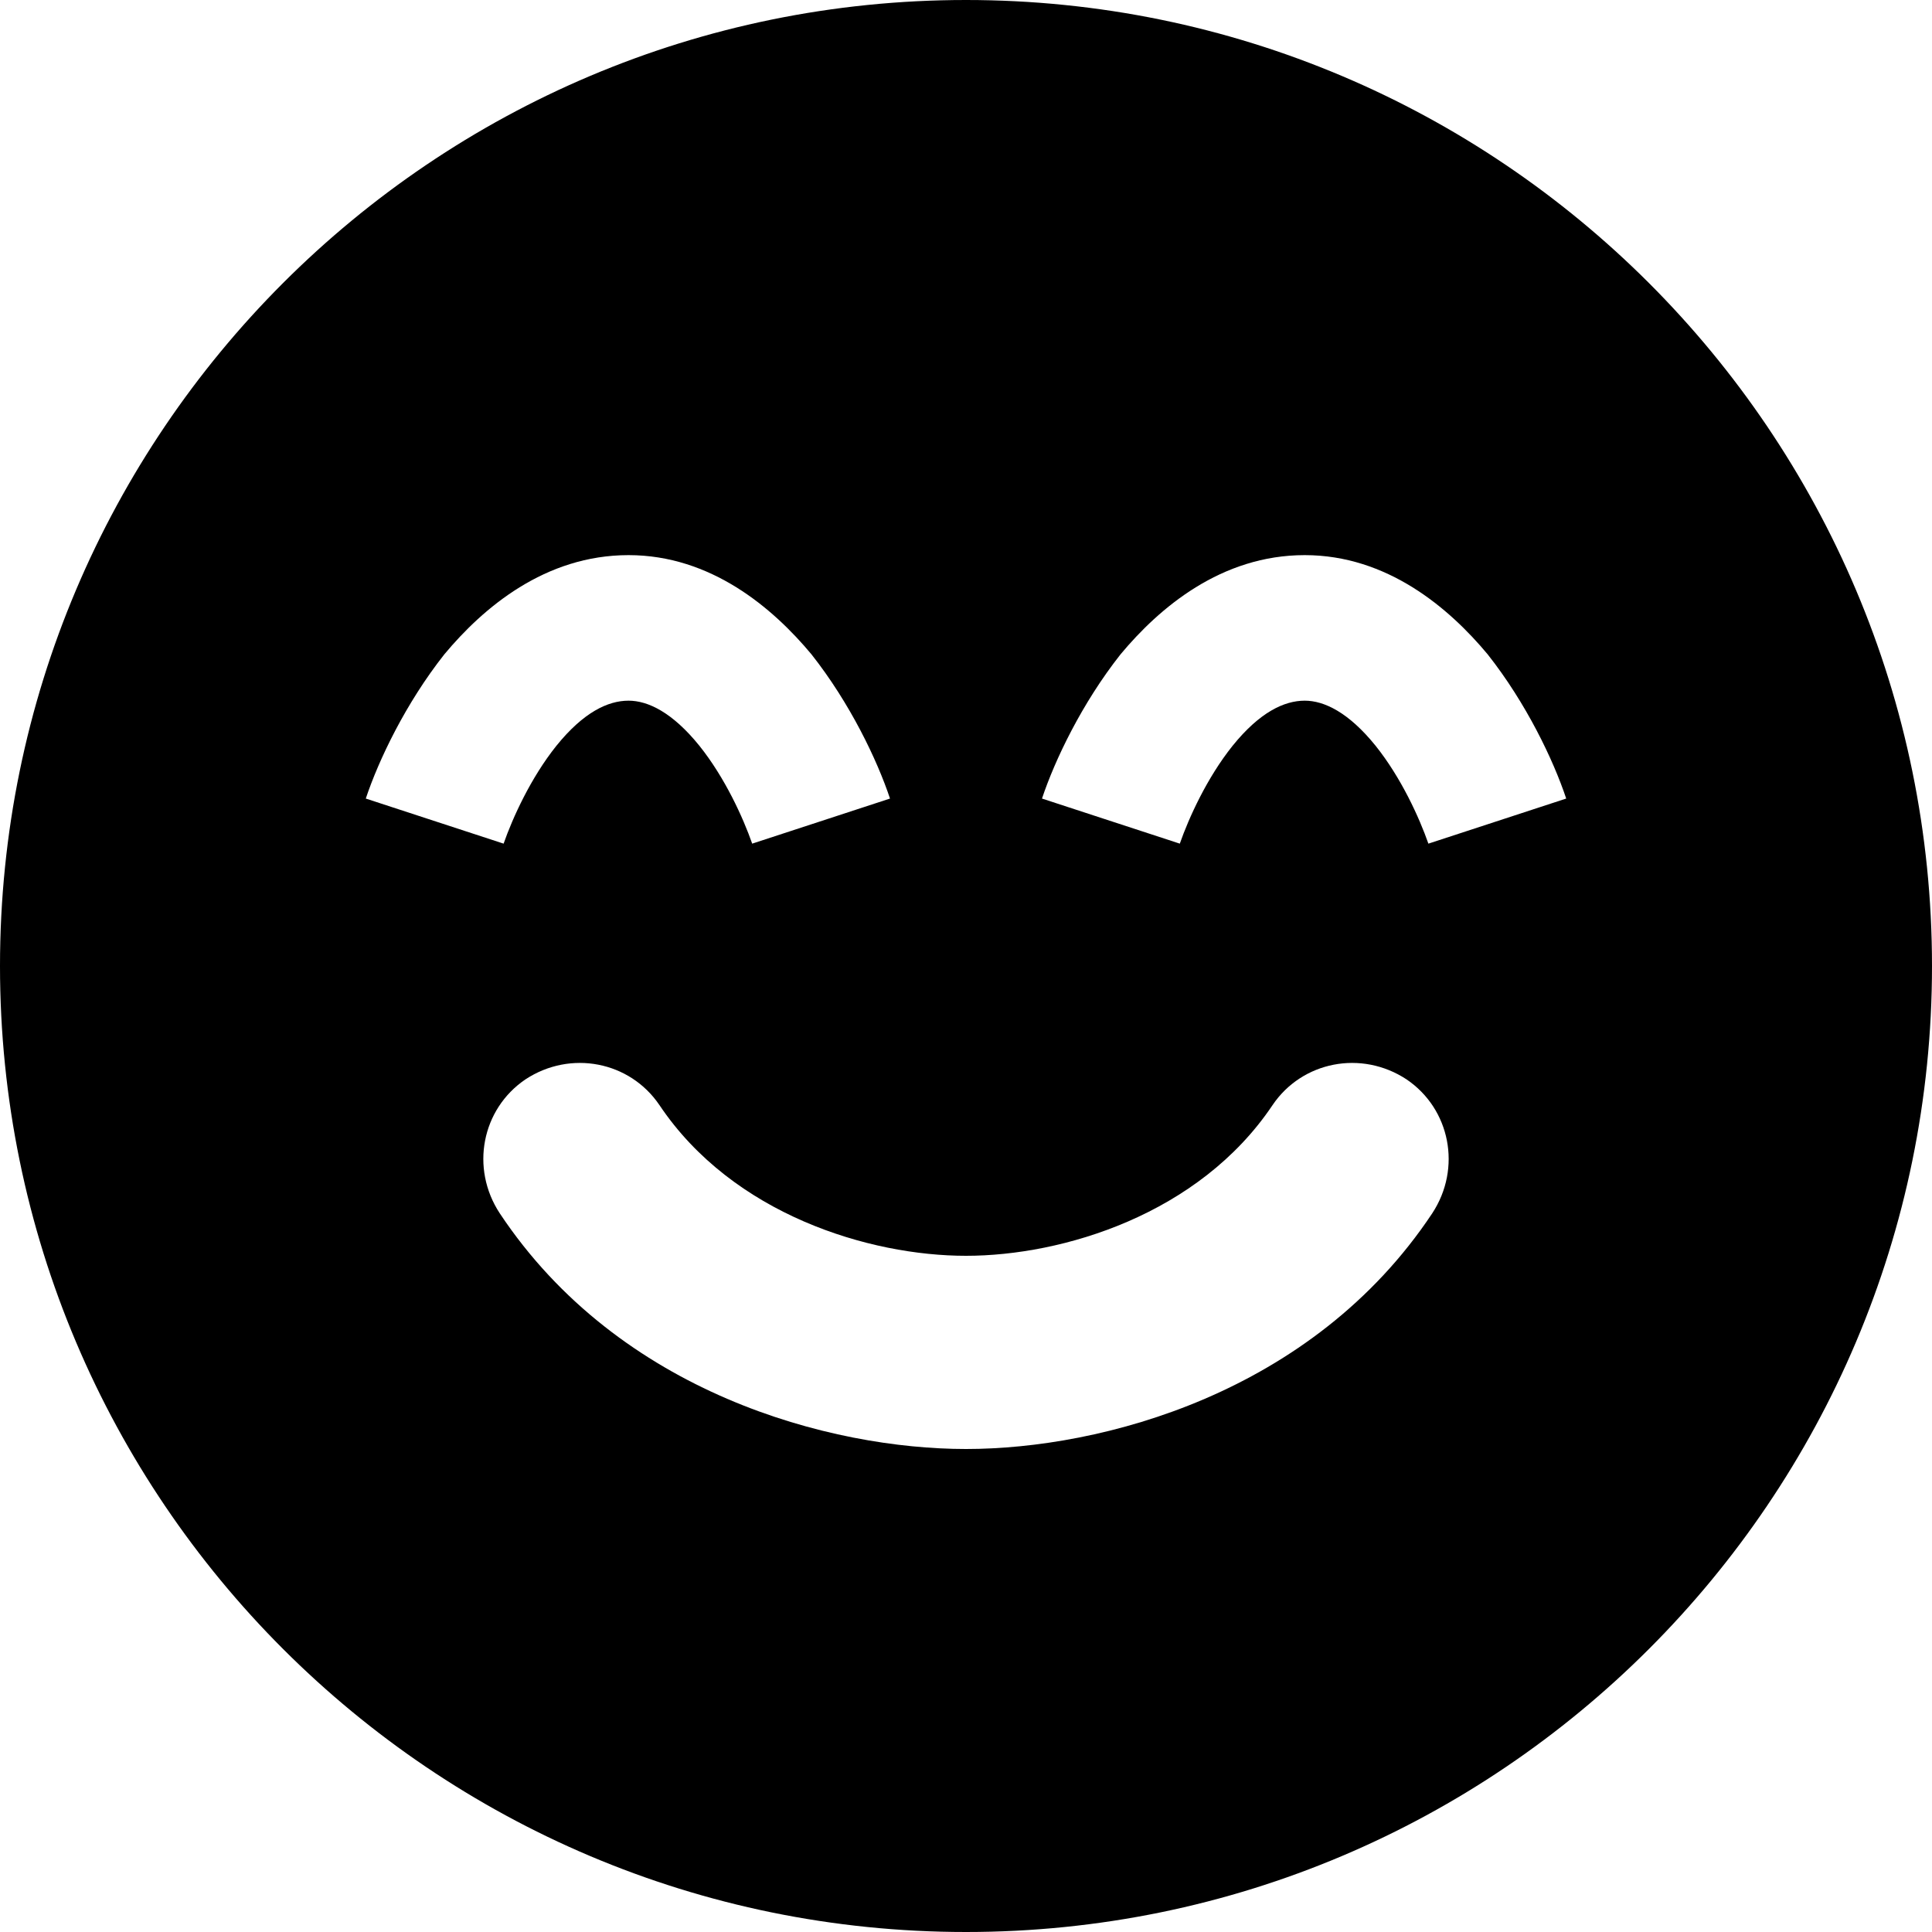
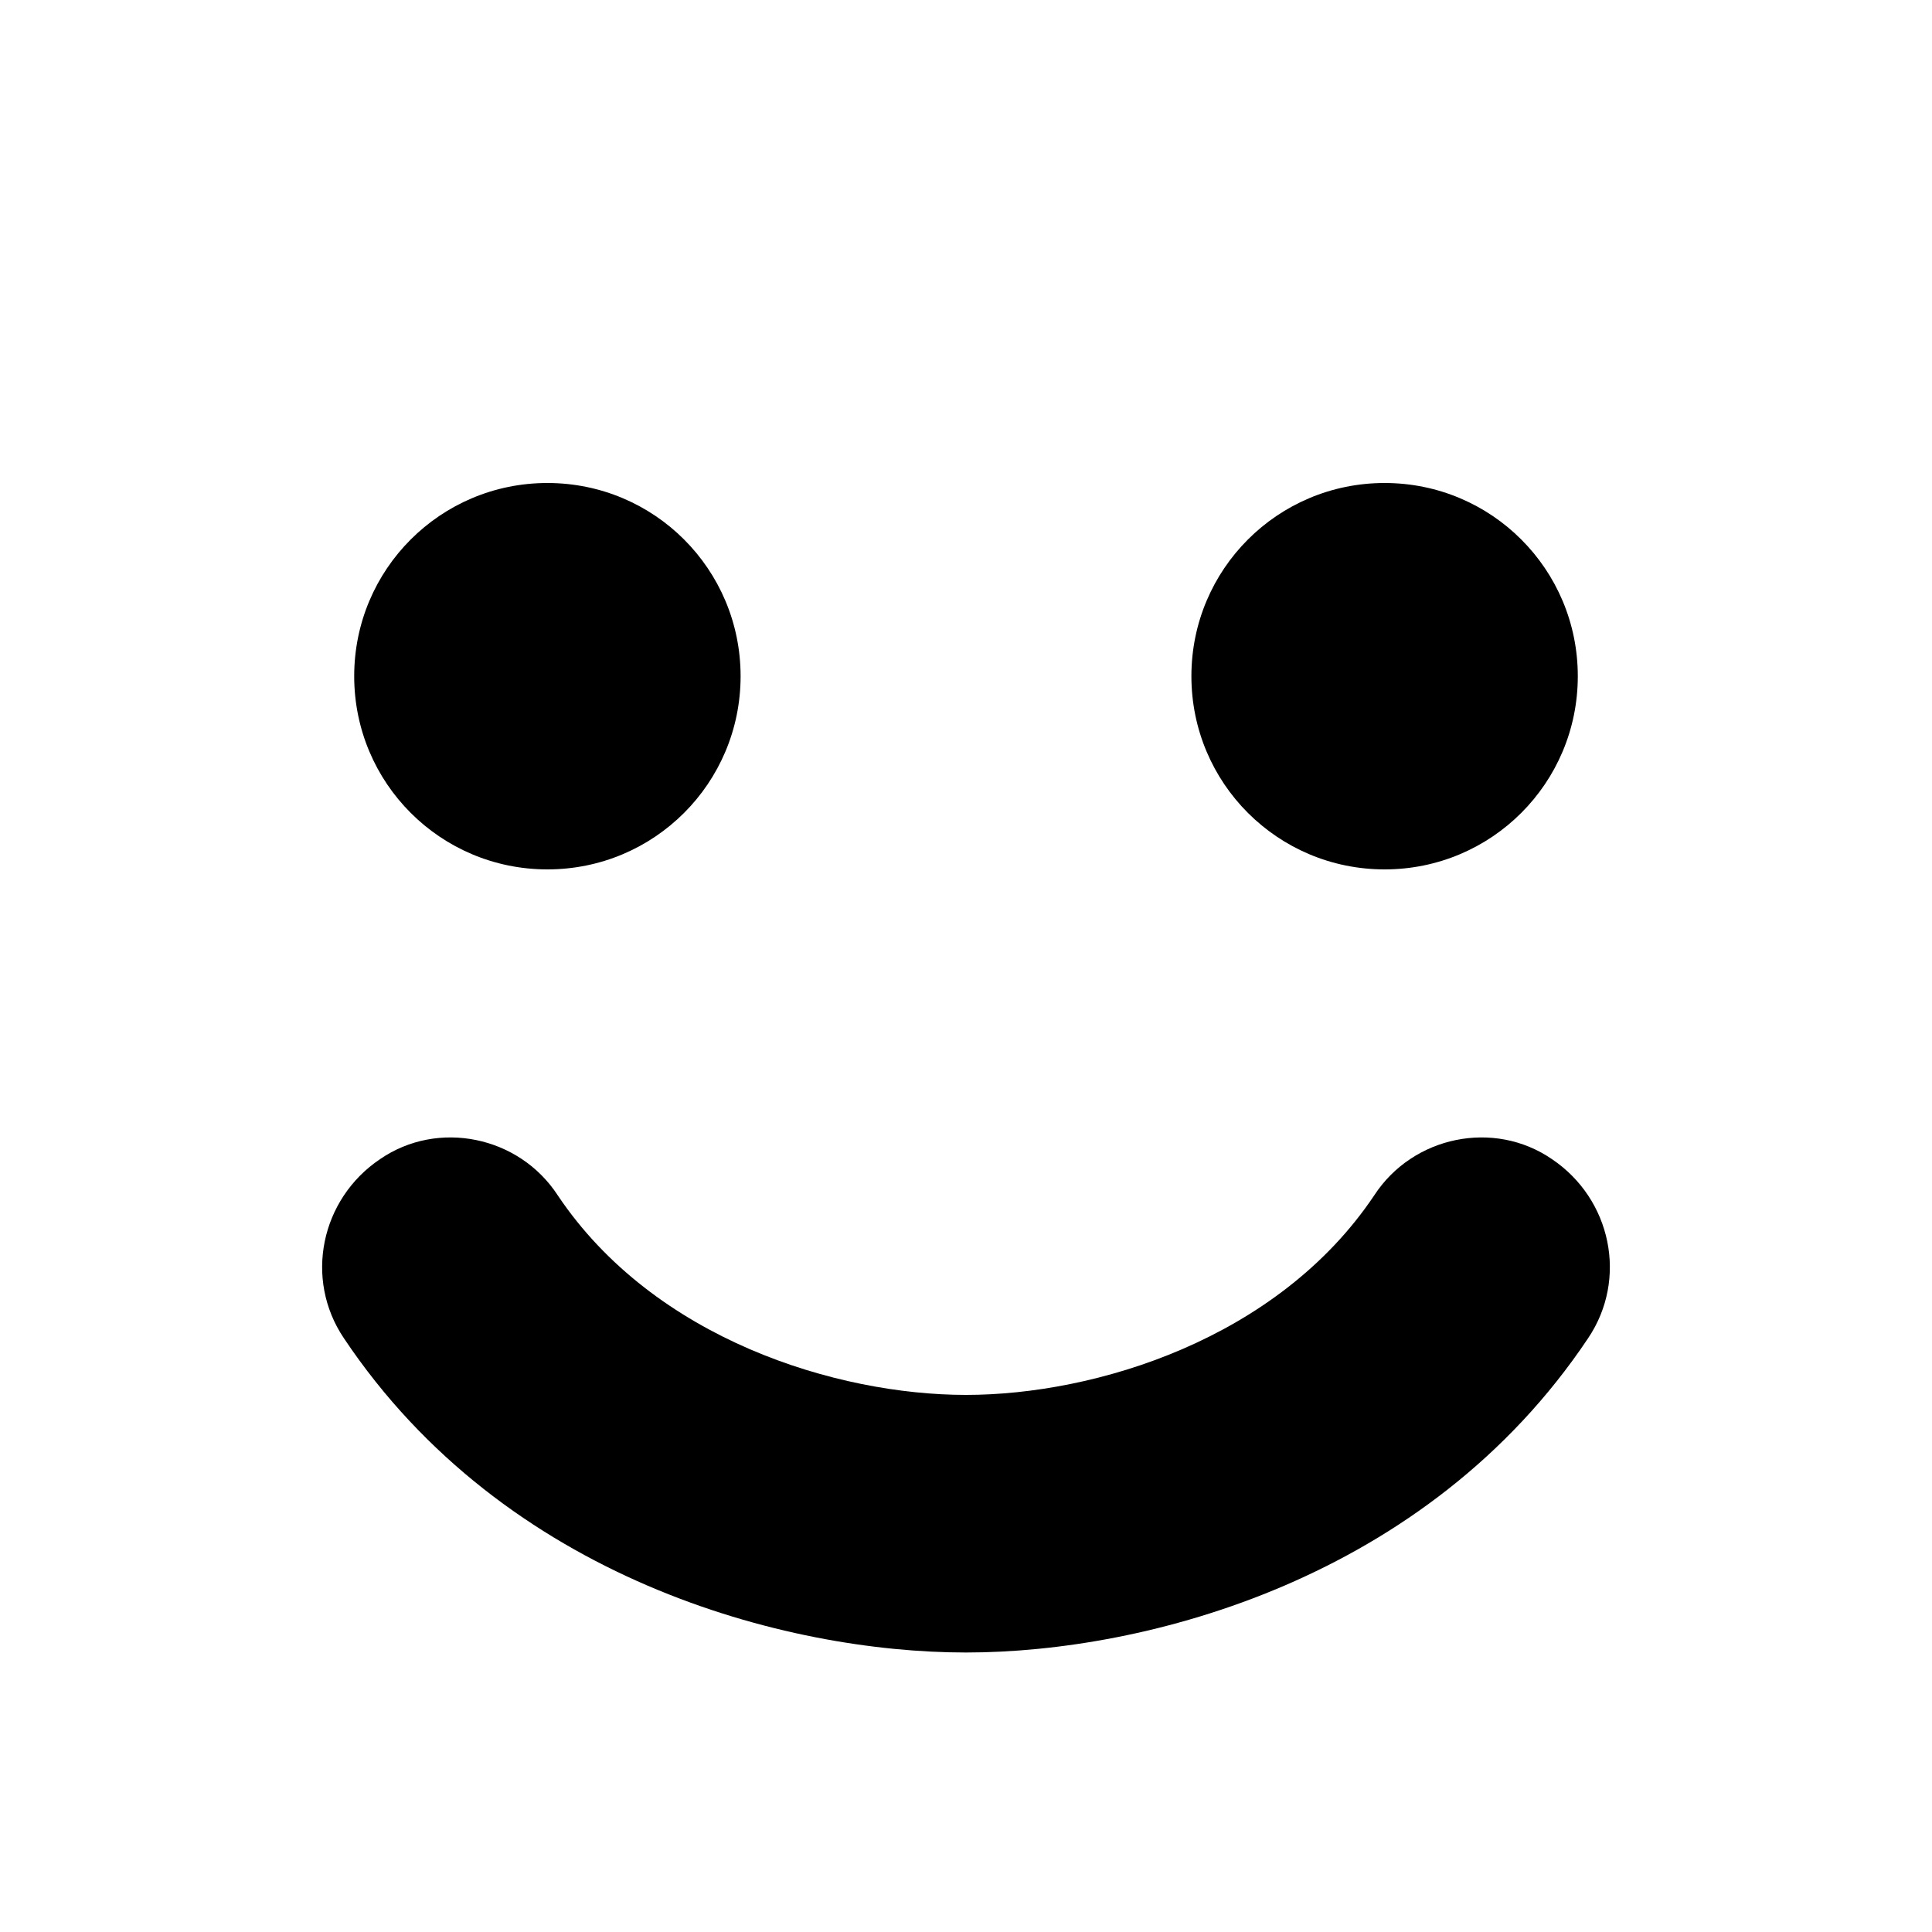
<svg xmlns="http://www.w3.org/2000/svg" viewBox="0 0 15 15">
-   <path d="M7.5 0C11.64 0 15 3.36 15 7.5C15 11.64 11.64 15 7.5 15C3.36 15 0 11.64 0 7.5C0 3.36 3.36 0 7.5 0ZM9.88 8.58C9.31 9.43 8.25 9.75 7.5 9.75C6.75 9.75 5.69 9.43 5.12 8.58C4.89 8.24 4.43 8.15 4.08 8.38C3.74 8.61 3.65 9.07 3.88 9.42C4.81 10.82 6.45 11.25 7.5 11.25C8.55 11.25 10.19 10.82 11.12 9.42C11.35 9.07 11.26 8.61 10.92 8.38C10.57 8.15 10.11 8.24 9.88 8.58ZM4.88 4.31C4.23 4.31 3.75 4.72 3.45 5.08C3.15 5.46 2.94 5.9 2.84 6.2L3.91 6.55C3.98 6.35 4.12 6.04 4.32 5.79C4.53 5.53 4.72 5.44 4.88 5.44C5.03 5.44 5.22 5.53 5.43 5.79C5.63 6.04 5.77 6.35 5.84 6.55L6.91 6.2C6.81 5.9 6.6 5.46 6.3 5.08C6 4.72 5.52 4.31 4.88 4.31ZM10.13 4.31C9.48 4.31 9 4.72 8.7 5.08C8.4 5.46 8.19 5.9 8.09 6.2L9.16 6.55C9.23 6.35 9.37 6.04 9.57 5.79C9.78 5.53 9.97 5.44 10.13 5.44C10.28 5.44 10.47 5.53 10.68 5.79C10.88 6.04 11.02 6.35 11.09 6.55L12.16 6.2C12.06 5.9 11.85 5.46 11.55 5.08C11.25 4.72 10.77 4.31 10.13 4.31Z" />
+   <path d="M5.75 5.25C5.75 6.08 5.08 6.75 4.25 6.75C3.42 6.75 2.75 6.08 2.75 5.25C2.75 4.42 3.42 3.75 4.25 3.75C5.08 3.75 5.75 4.42 5.75 5.25ZM10.67 9.28C10.97 8.82 11.6 8.69 12.05 9C12.51 9.31 12.64 9.93 12.33 10.39C11.08 12.26 8.9 12.83 7.5 12.83C6.1 12.83 3.92 12.26 2.67 10.39C2.36 9.93 2.49 9.31 2.95 9C3.4 8.69 4.03 8.82 4.33 9.28C5.08 10.4 6.5 10.83 7.5 10.83C8.5 10.83 9.92 10.4 10.67 9.28ZM10.75 3.75C11.58 3.75 12.25 4.42 12.25 5.25C12.25 6.08 11.58 6.75 10.75 6.75C9.92 6.75 9.25 6.08 9.25 5.25C9.25 4.42 9.92 3.75 10.75 3.75Z" />
</svg>
